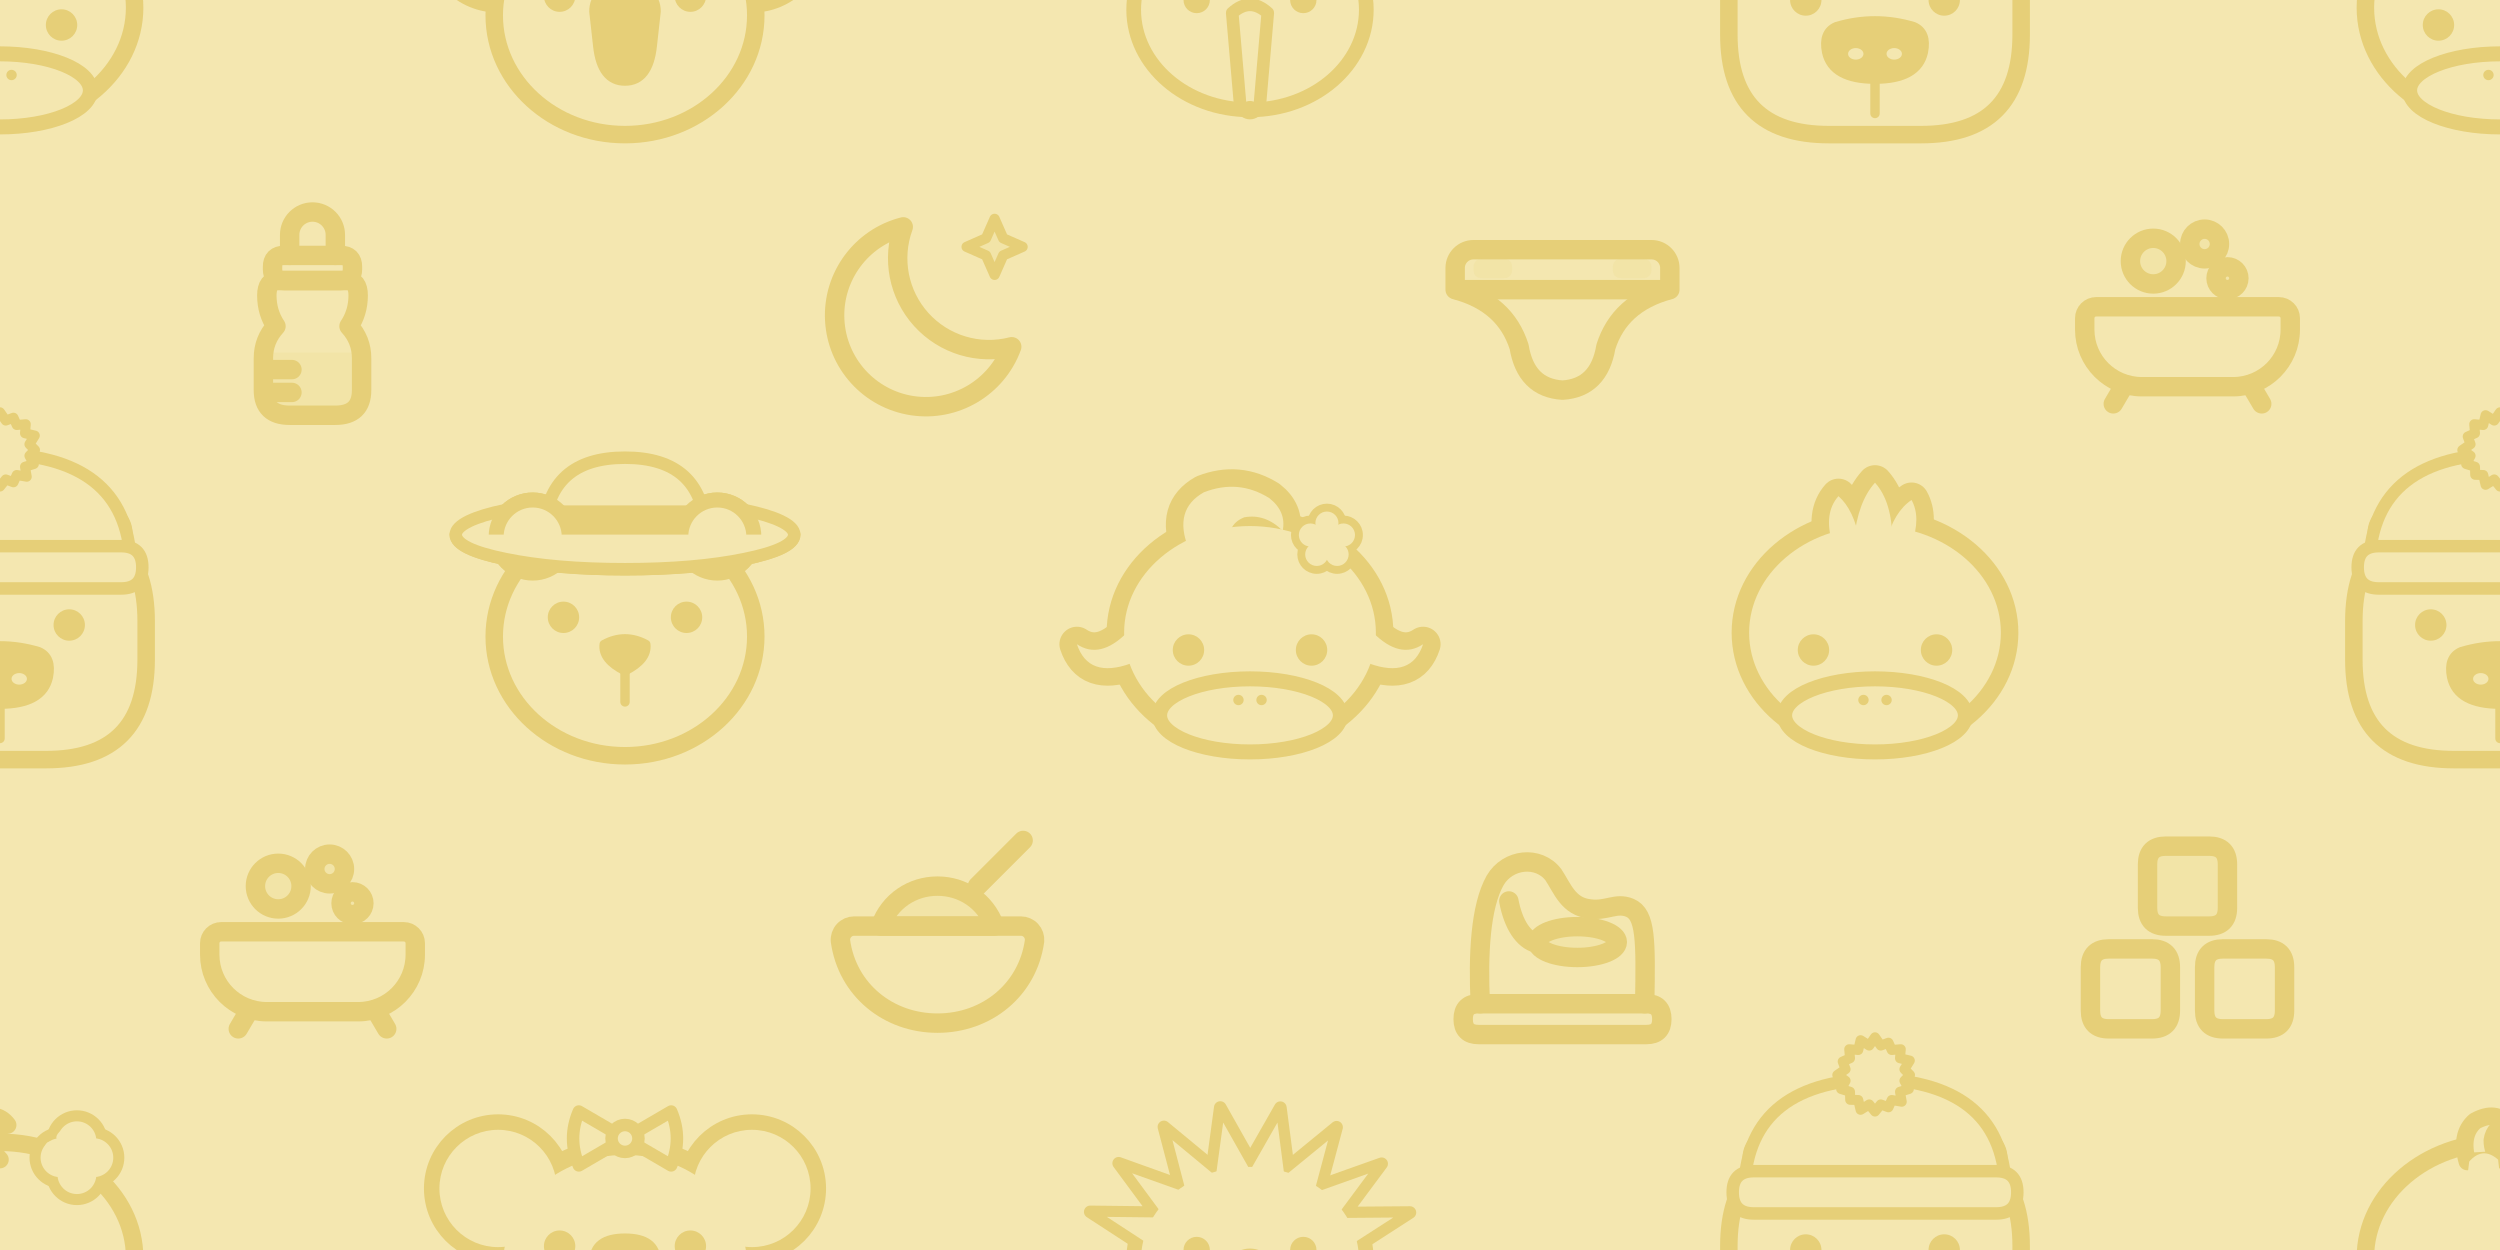
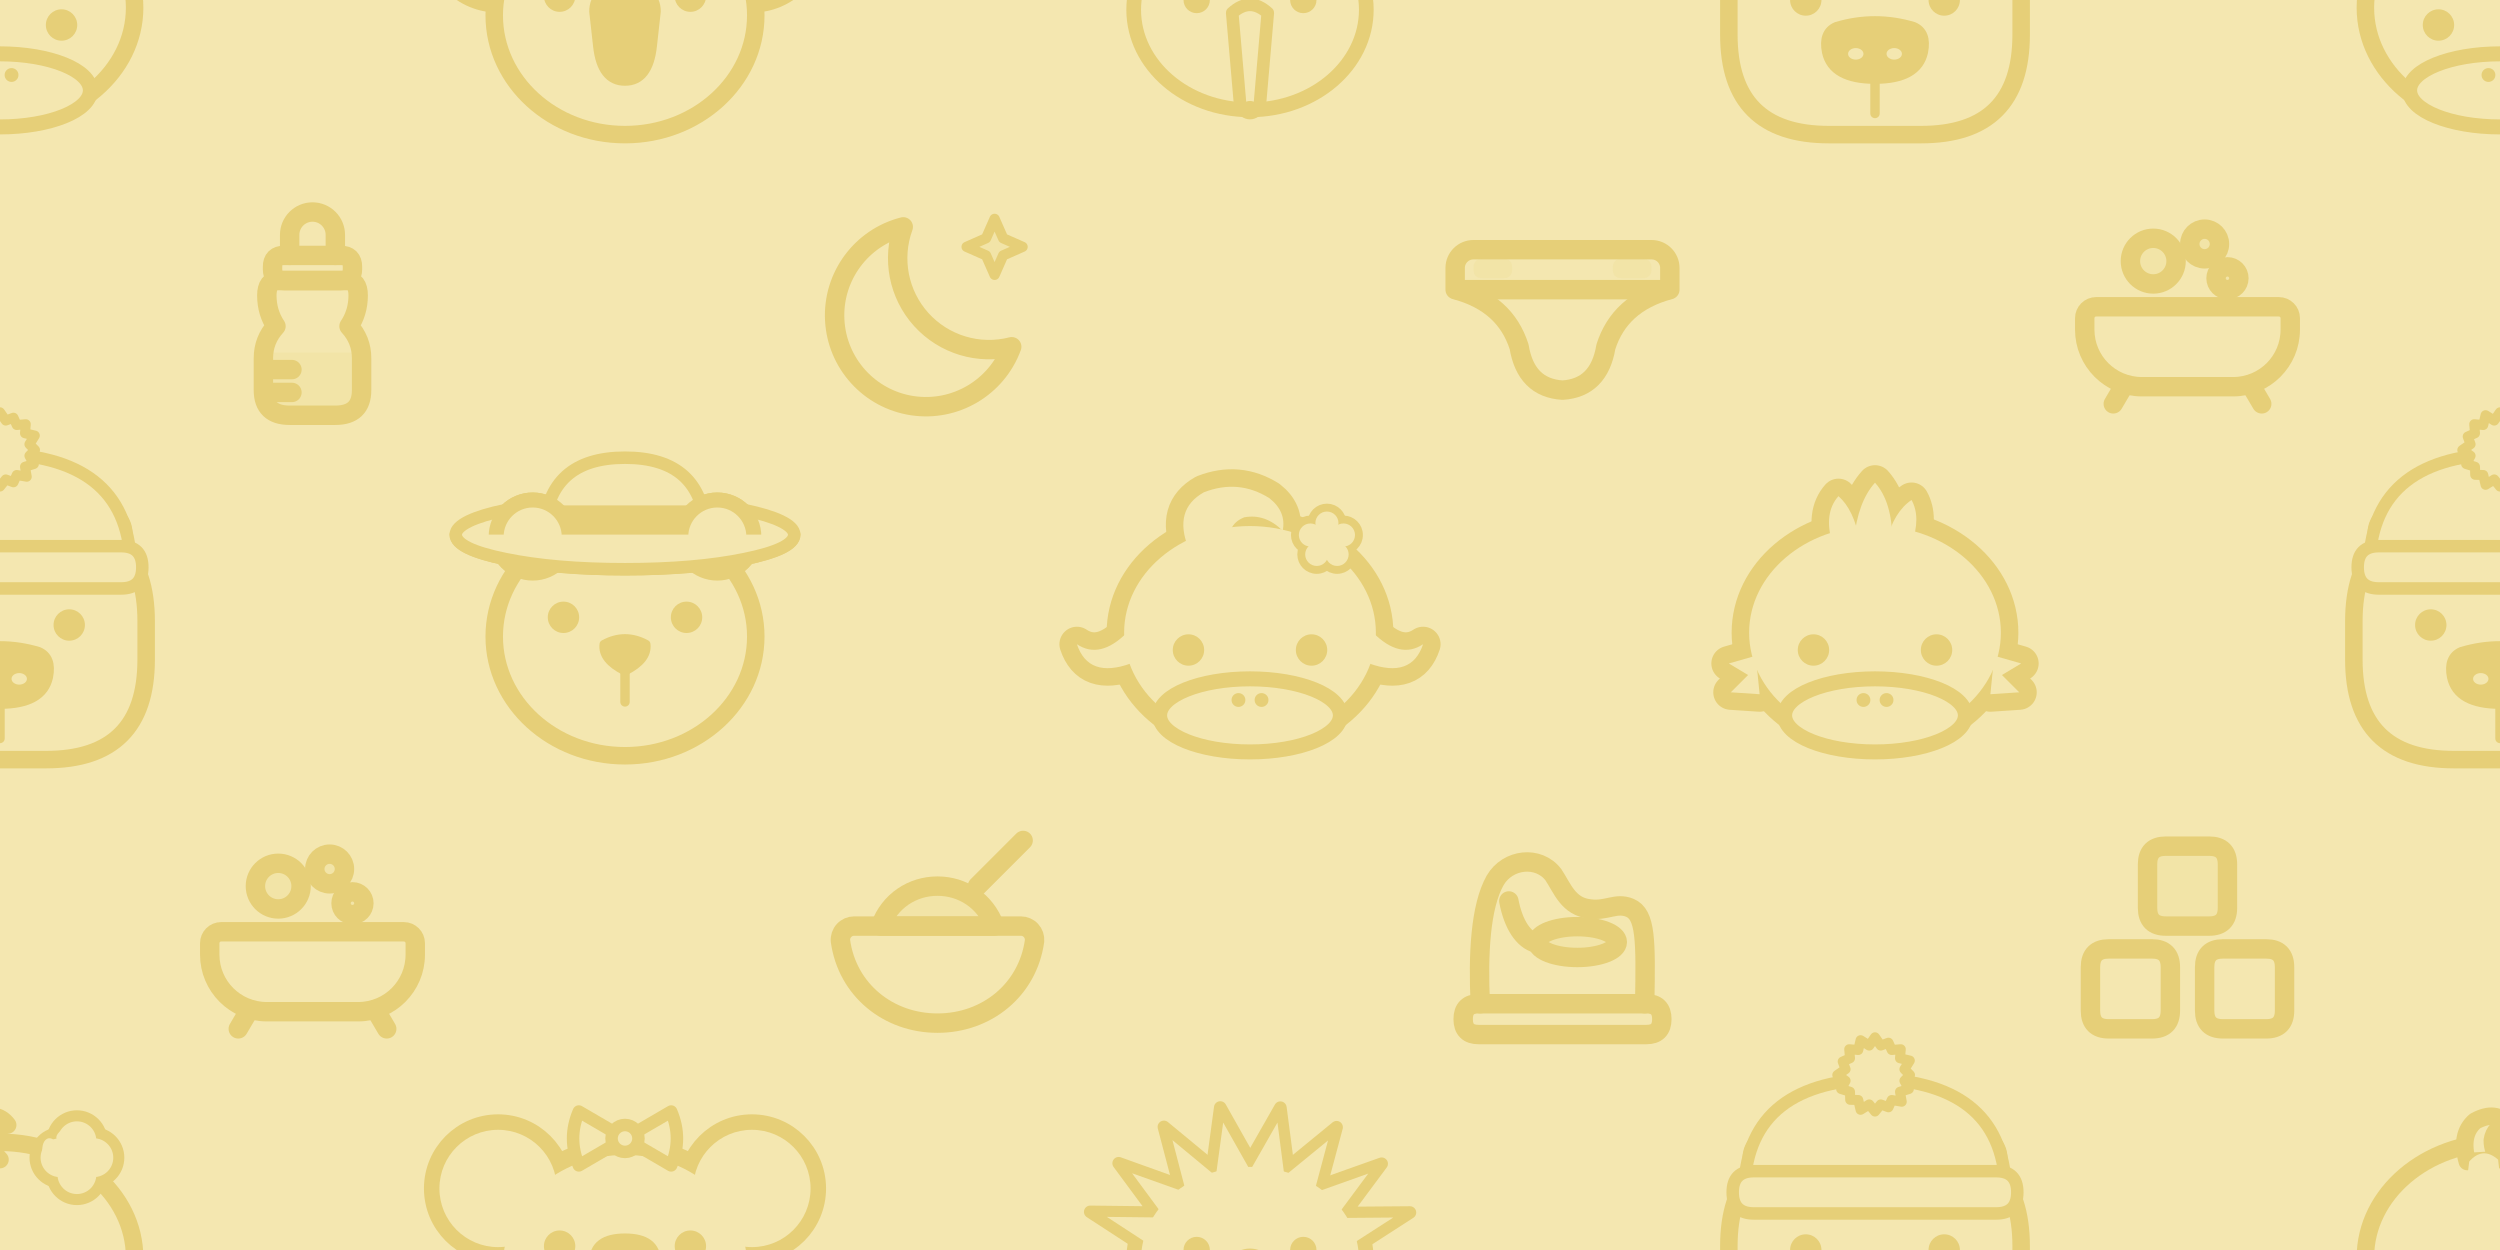
<svg xmlns="http://www.w3.org/2000/svg" width="416" height="208" viewBox="0 0 416 208">
  <rect width="416" height="208" fill="#F4E7B0" />
  <g transform="translate(0 0) scale(0.32) translate(-120 -104)">
    <ellipse cx="120" cy="108" rx="70" ry="60" fill="#F4E7B0" stroke="#E6CF78" stroke-width="9.1" stroke-linejoin="round" stroke-linecap="round" />
    <path d="M103 58 Q99 44 107 37 Q118 31 124 39 Q117 40 116 47 Q116 53 120 57 Z" fill="#F4E7B0" stroke="#E6CF78" stroke-width="9.1" stroke-linejoin="round" stroke-linecap="round" />
    <path d="M104 58 Q111 50 119 57 L121 74 L102 74 Z" fill="#F4E7B0" />
    <ellipse cx="120" cy="151" rx="47" ry="19" fill="#F4E7B0" stroke="#E6CF78" stroke-width="7.8" stroke-linejoin="round" stroke-linecap="round" />
-     <ellipse cx="114" cy="143" rx="2.7" ry="2.7" fill="#E6CF78" />
-     <ellipse cx="126" cy="143" rx="2.7" ry="2.7" fill="#E6CF78" />
+     <ellipse cx="114" cy="143" rx="3.6" ry="3.6" fill="#E6CF78" />
+     <ellipse cx="126" cy="143" rx="3.6" ry="3.6" fill="#E6CF78" />
    <ellipse cx="88" cy="117" rx="8.16" ry="8.16" fill="#E6CF78" />
    <ellipse cx="152" cy="117" rx="8.16" ry="8.16" fill="#E6CF78" />
    <ellipse cx="151.2" cy="56" rx="12.6" ry="12.6" fill="#F4E7B0" stroke="#E6CF78" stroke-width="6.5" stroke-linejoin="round" stroke-linecap="round" />
    <ellipse cx="168.8" cy="56" rx="12.6" ry="12.6" fill="#F4E7B0" stroke="#E6CF78" stroke-width="6.5" stroke-linejoin="round" stroke-linecap="round" />
    <ellipse cx="160" cy="47.2" rx="12.6" ry="12.6" fill="#F4E7B0" stroke="#E6CF78" stroke-width="6.5" stroke-linejoin="round" stroke-linecap="round" />
    <ellipse cx="160" cy="64.8" rx="12.6" ry="12.6" fill="#F4E7B0" stroke="#E6CF78" stroke-width="6.5" stroke-linejoin="round" stroke-linecap="round" />
    <ellipse cx="151.2" cy="56" rx="10.1" ry="10.1" fill="#F4E7B0" />
    <ellipse cx="168.8" cy="56" rx="10.1" ry="10.1" fill="#F4E7B0" />
    <ellipse cx="160" cy="47.2" rx="10.1" ry="10.1" fill="#F4E7B0" />
    <ellipse cx="160" cy="64.8" rx="10.1" ry="10.1" fill="#F4E7B0" />
    <ellipse cx="160" cy="56" rx="9.9" ry="9.9" fill="#F4E7B0" />
    <ellipse cx="153" cy="44" rx="4.2" ry="2.4" fill="#F4E7B0" transform="rotate(-35 153 44)" />
-     <ellipse cx="146.5" cy="53" rx="3.3" ry="5.4" fill="#F4E7B0" transform="rotate(-10 146.5 53)" />
+     <ellipse cx="146.5" cy="53" rx="4.4" ry="7.2" fill="#F4E7B0" transform="rotate(-10 146.5 53)" />
    <ellipse cx="160" cy="56" rx="4.6" ry="4.6" fill="#F4E7B0" />
  </g>
  <g transform="translate(0 208) scale(0.32) translate(-120 -104)">
    <ellipse cx="120" cy="108" rx="70" ry="60" fill="#F4E7B0" stroke="#E6CF78" stroke-width="9.1" stroke-linejoin="round" stroke-linecap="round" />
    <path d="M103 58 Q99 44 107 37 Q118 31 124 39 Q117 40 116 47 Q116 53 120 57 Z" fill="#F4E7B0" stroke="#E6CF78" stroke-width="9.1" stroke-linejoin="round" stroke-linecap="round" />
    <path d="M104 58 Q111 50 119 57 L121 74 L102 74 Z" fill="#F4E7B0" />
    <ellipse cx="120" cy="151" rx="47" ry="19" fill="#F4E7B0" stroke="#E6CF78" stroke-width="7.8" stroke-linejoin="round" stroke-linecap="round" />
-     <ellipse cx="114" cy="143" rx="2.7" ry="2.7" fill="#E6CF78" />
-     <ellipse cx="126" cy="143" rx="2.7" ry="2.7" fill="#E6CF78" />
+     <ellipse cx="114" cy="143" rx="3.6" ry="3.6" fill="#E6CF78" />
+     <ellipse cx="126" cy="143" rx="3.6" ry="3.6" fill="#E6CF78" />
    <ellipse cx="88" cy="117" rx="8.16" ry="8.16" fill="#E6CF78" />
    <ellipse cx="152" cy="117" rx="8.16" ry="8.16" fill="#E6CF78" />
    <ellipse cx="151.2" cy="56" rx="12.6" ry="12.6" fill="#F4E7B0" stroke="#E6CF78" stroke-width="6.5" stroke-linejoin="round" stroke-linecap="round" />
    <ellipse cx="168.8" cy="56" rx="12.6" ry="12.6" fill="#F4E7B0" stroke="#E6CF78" stroke-width="6.5" stroke-linejoin="round" stroke-linecap="round" />
    <ellipse cx="160" cy="47.2" rx="12.6" ry="12.6" fill="#F4E7B0" stroke="#E6CF78" stroke-width="6.5" stroke-linejoin="round" stroke-linecap="round" />
    <ellipse cx="160" cy="64.8" rx="12.6" ry="12.6" fill="#F4E7B0" stroke="#E6CF78" stroke-width="6.5" stroke-linejoin="round" stroke-linecap="round" />
    <ellipse cx="151.2" cy="56" rx="10.1" ry="10.1" fill="#F4E7B0" />
    <ellipse cx="168.8" cy="56" rx="10.1" ry="10.1" fill="#F4E7B0" />
    <ellipse cx="160" cy="47.2" rx="10.1" ry="10.1" fill="#F4E7B0" />
    <ellipse cx="160" cy="64.8" rx="10.1" ry="10.1" fill="#F4E7B0" />
    <ellipse cx="160" cy="56" rx="9.9" ry="9.9" fill="#F4E7B0" />
    <ellipse cx="153" cy="44" rx="4.2" ry="2.4" fill="#F4E7B0" transform="rotate(-35 153 44)" />
-     <ellipse cx="146.5" cy="53" rx="3.3" ry="5.4" fill="#F4E7B0" transform="rotate(-10 146.5 53)" />
+     <ellipse cx="146.5" cy="53" rx="4.4" ry="7.2" fill="#F4E7B0" transform="rotate(-10 146.5 53)" />
    <ellipse cx="160" cy="56" rx="4.6" ry="4.6" fill="#F4E7B0" />
  </g>
  <g transform="translate(416 0) scale(0.32) translate(-120 -104)">
    <ellipse cx="120" cy="108" rx="70" ry="60" fill="#F4E7B0" stroke="#E6CF78" stroke-width="9.1" stroke-linejoin="round" stroke-linecap="round" />
    <path d="M103 58 Q99 44 107 37 Q118 31 124 39 Q117 40 116 47 Q116 53 120 57 Z" fill="#F4E7B0" stroke="#E6CF78" stroke-width="9.1" stroke-linejoin="round" stroke-linecap="round" />
    <path d="M104 58 Q111 50 119 57 L121 74 L102 74 Z" fill="#F4E7B0" />
    <ellipse cx="120" cy="151" rx="47" ry="19" fill="#F4E7B0" stroke="#E6CF78" stroke-width="7.8" stroke-linejoin="round" stroke-linecap="round" />
-     <ellipse cx="114" cy="143" rx="2.7" ry="2.7" fill="#E6CF78" />
-     <ellipse cx="126" cy="143" rx="2.7" ry="2.7" fill="#E6CF78" />
+     <ellipse cx="114" cy="143" rx="3.6" ry="3.6" fill="#E6CF78" />
+     <ellipse cx="126" cy="143" rx="3.6" ry="3.6" fill="#E6CF78" />
    <ellipse cx="88" cy="117" rx="8.16" ry="8.16" fill="#E6CF78" />
    <ellipse cx="152" cy="117" rx="8.16" ry="8.16" fill="#E6CF78" />
    <ellipse cx="151.2" cy="56" rx="12.6" ry="12.6" fill="#F4E7B0" stroke="#E6CF78" stroke-width="6.5" stroke-linejoin="round" stroke-linecap="round" />
    <ellipse cx="168.8" cy="56" rx="12.6" ry="12.6" fill="#F4E7B0" stroke="#E6CF78" stroke-width="6.5" stroke-linejoin="round" stroke-linecap="round" />
    <ellipse cx="160" cy="47.2" rx="12.6" ry="12.6" fill="#F4E7B0" stroke="#E6CF78" stroke-width="6.5" stroke-linejoin="round" stroke-linecap="round" />
    <ellipse cx="160" cy="64.8" rx="12.6" ry="12.6" fill="#F4E7B0" stroke="#E6CF78" stroke-width="6.5" stroke-linejoin="round" stroke-linecap="round" />
    <ellipse cx="151.2" cy="56" rx="10.1" ry="10.1" fill="#F4E7B0" />
    <ellipse cx="168.8" cy="56" rx="10.1" ry="10.1" fill="#F4E7B0" />
    <ellipse cx="160" cy="47.2" rx="10.1" ry="10.1" fill="#F4E7B0" />
    <ellipse cx="160" cy="64.8" rx="10.1" ry="10.1" fill="#F4E7B0" />
    <ellipse cx="160" cy="56" rx="9.9" ry="9.9" fill="#F4E7B0" />
    <ellipse cx="153" cy="44" rx="4.2" ry="2.4" fill="#F4E7B0" transform="rotate(-35 153 44)" />
-     <ellipse cx="146.5" cy="53" rx="3.3" ry="5.4" fill="#F4E7B0" transform="rotate(-10 146.5 53)" />
+     <ellipse cx="146.5" cy="53" rx="4.4" ry="7.2" fill="#F4E7B0" transform="rotate(-10 146.5 53)" />
    <ellipse cx="160" cy="56" rx="4.6" ry="4.6" fill="#F4E7B0" />
  </g>
  <g transform="translate(416 208) scale(0.32) translate(-120 -104)">
    <ellipse cx="120" cy="108" rx="70" ry="60" fill="#F4E7B0" stroke="#E6CF78" stroke-width="9.1" stroke-linejoin="round" stroke-linecap="round" />
    <path d="M103 58 Q99 44 107 37 Q118 31 124 39 Q117 40 116 47 Q116 53 120 57 Z" fill="#F4E7B0" stroke="#E6CF78" stroke-width="9.1" stroke-linejoin="round" stroke-linecap="round" />
    <path d="M104 58 Q111 50 119 57 L121 74 L102 74 Z" fill="#F4E7B0" />
    <ellipse cx="120" cy="151" rx="47" ry="19" fill="#F4E7B0" stroke="#E6CF78" stroke-width="7.8" stroke-linejoin="round" stroke-linecap="round" />
-     <ellipse cx="114" cy="143" rx="2.7" ry="2.7" fill="#E6CF78" />
-     <ellipse cx="126" cy="143" rx="2.7" ry="2.7" fill="#E6CF78" />
+     <ellipse cx="114" cy="143" rx="3.6" ry="3.6" fill="#E6CF78" />
+     <ellipse cx="126" cy="143" rx="3.6" ry="3.6" fill="#E6CF78" />
    <ellipse cx="88" cy="117" rx="8.16" ry="8.16" fill="#E6CF78" />
    <ellipse cx="152" cy="117" rx="8.16" ry="8.16" fill="#E6CF78" />
    <ellipse cx="151.2" cy="56" rx="12.6" ry="12.6" fill="#F4E7B0" stroke="#E6CF78" stroke-width="6.5" stroke-linejoin="round" stroke-linecap="round" />
    <ellipse cx="168.8" cy="56" rx="12.6" ry="12.6" fill="#F4E7B0" stroke="#E6CF78" stroke-width="6.5" stroke-linejoin="round" stroke-linecap="round" />
    <ellipse cx="160" cy="47.2" rx="12.6" ry="12.6" fill="#F4E7B0" stroke="#E6CF78" stroke-width="6.5" stroke-linejoin="round" stroke-linecap="round" />
    <ellipse cx="160" cy="64.8" rx="12.6" ry="12.6" fill="#F4E7B0" stroke="#E6CF78" stroke-width="6.5" stroke-linejoin="round" stroke-linecap="round" />
    <ellipse cx="151.2" cy="56" rx="10.1" ry="10.1" fill="#F4E7B0" />
    <ellipse cx="168.8" cy="56" rx="10.1" ry="10.1" fill="#F4E7B0" />
    <ellipse cx="160" cy="47.2" rx="10.1" ry="10.1" fill="#F4E7B0" />
    <ellipse cx="160" cy="64.8" rx="10.1" ry="10.1" fill="#F4E7B0" />
    <ellipse cx="160" cy="56" rx="9.9" ry="9.9" fill="#F4E7B0" />
    <ellipse cx="153" cy="44" rx="4.2" ry="2.4" fill="#F4E7B0" transform="rotate(-35 153 44)" />
-     <ellipse cx="146.5" cy="53" rx="3.3" ry="5.4" fill="#F4E7B0" transform="rotate(-10 146.5 53)" />
+     <ellipse cx="146.5" cy="53" rx="4.4" ry="7.2" fill="#F4E7B0" transform="rotate(-10 146.5 53)" />
    <ellipse cx="160" cy="56" rx="4.6" ry="4.6" fill="#F4E7B0" />
  </g>
  <g transform="translate(52 52) scale(1.9) translate(-12 -12)">
    <path d="M7.700 15.500H16.300V18.800Q16.300 21 14 21H10Q7.700 21 7.700 18.800Z" fill="#E6CF78" fill-opacity="0.16" />
    <path d="M10 7V5.200a2 2 0 0 1 4 0V7" fill="none" stroke="#E6CF78" stroke-width="1.7" stroke-linecap="round" stroke-linejoin="round" />
    <path d="M9.5 7H14.5Q15.5 7 15.5 8V8.2Q15.5 9.2 14.5 9.2H9.5Q8.5 9.2 8.5 8.2V8Q8.5 7 9.5 7Z" fill="none" stroke="#E6CF78" stroke-width="1.7" stroke-linecap="round" stroke-linejoin="round" />
    <path d="M9 9.200H15Q16 9.200 16 10.500Q16 12 15.200 13.200Q16.300 14.400 16.300 16V18.800Q16.300 21 14 21H10Q7.700 21 7.700 18.800V16Q7.700 14.400 8.800 13.200Q8 12 8 10.500Q8 9.200 9 9.200Z" fill="none" stroke="#E6CF78" stroke-width="1.7" stroke-linecap="round" stroke-linejoin="round" />
    <path d="M8.200 17h2M8.200 19h2" fill="none" stroke="#E6CF78" stroke-width="1.7" stroke-linecap="round" stroke-linejoin="round" />
  </g>
  <g transform="translate(104 0) scale(0.32) translate(-120 -166)">
    <ellipse cx="54.0" cy="134.0" rx="34.0" ry="34.0" fill="#F4E7B0" stroke="#E6CF78" stroke-width="9.1" stroke-linejoin="round" stroke-linecap="round" />
    <ellipse cx="186.0" cy="134.0" rx="34.0" ry="34.0" fill="#F4E7B0" stroke="#E6CF78" stroke-width="9.1" stroke-linejoin="round" stroke-linecap="round" />
    <ellipse cx="120.0" cy="174.0" rx="68.0" ry="62.0" fill="#F4E7B0" stroke="#E6CF78" stroke-width="9.1" stroke-linejoin="round" stroke-linecap="round" />
    <path d="M104 172 Q104 160 120 160 Q136 160 136 172 L134 190 Q132 208 120 208 Q108 208 106 190 Z" fill="#E6CF78" stroke="#E6CF78" stroke-width="5.2" stroke-linejoin="round" stroke-linecap="round" />
    <ellipse cx="54.0" cy="134.0" rx="30.5" ry="30.5" fill="#F4E7B0" />
    <ellipse cx="54.0" cy="134.0" rx="17.0" ry="17.0" fill="#F4E7B0" />
    <ellipse cx="186.0" cy="134.0" rx="30.5" ry="30.5" fill="#F4E7B0" />
    <ellipse cx="186.0" cy="134.0" rx="17.0" ry="17.0" fill="#F4E7B0" />
    <ellipse cx="86.0" cy="164.0" rx="8.16" ry="8.16" fill="#E6CF78" />
    <ellipse cx="154.0" cy="164.0" rx="8.16" ry="8.16" fill="#E6CF78" />
    <path d="M120 108 L96 94 Q90 108 96 122 Z" fill="#F4E7B0" stroke="#E6CF78" stroke-width="6.5" stroke-linejoin="round" stroke-linecap="round" />
    <path d="M120 108 L144 94 Q150 108 144 122 Z" fill="#F4E7B0" stroke="#E6CF78" stroke-width="6.5" stroke-linejoin="round" stroke-linecap="round" />
    <ellipse cx="120.0" cy="108.0" rx="7.0" ry="7.0" fill="#F4E7B0" stroke="#E6CF78" stroke-width="6.5" stroke-linejoin="round" stroke-linecap="round" />
  </g>
  <g transform="translate(104 208) scale(0.32) translate(-120 -166)">
    <ellipse cx="54.0" cy="134.0" rx="34.0" ry="34.0" fill="#F4E7B0" stroke="#E6CF78" stroke-width="9.1" stroke-linejoin="round" stroke-linecap="round" />
    <ellipse cx="186.0" cy="134.0" rx="34.0" ry="34.0" fill="#F4E7B0" stroke="#E6CF78" stroke-width="9.1" stroke-linejoin="round" stroke-linecap="round" />
    <ellipse cx="120.0" cy="174.0" rx="68.0" ry="62.0" fill="#F4E7B0" stroke="#E6CF78" stroke-width="9.1" stroke-linejoin="round" stroke-linecap="round" />
    <path d="M104 172 Q104 160 120 160 Q136 160 136 172 L134 190 Q132 208 120 208 Q108 208 106 190 Z" fill="#E6CF78" stroke="#E6CF78" stroke-width="5.2" stroke-linejoin="round" stroke-linecap="round" />
    <ellipse cx="54.0" cy="134.0" rx="30.5" ry="30.5" fill="#F4E7B0" />
    <ellipse cx="54.0" cy="134.0" rx="17.0" ry="17.0" fill="#F4E7B0" />
    <ellipse cx="186.0" cy="134.0" rx="30.5" ry="30.5" fill="#F4E7B0" />
    <ellipse cx="186.0" cy="134.0" rx="17.0" ry="17.0" fill="#F4E7B0" />
    <ellipse cx="86.0" cy="164.0" rx="8.16" ry="8.16" fill="#E6CF78" />
    <ellipse cx="154.0" cy="164.0" rx="8.16" ry="8.16" fill="#E6CF78" />
    <path d="M120 108 L96 94 Q90 108 96 122 Z" fill="#F4E7B0" stroke="#E6CF78" stroke-width="6.5" stroke-linejoin="round" stroke-linecap="round" />
    <path d="M120 108 L144 94 Q150 108 144 122 Z" fill="#F4E7B0" stroke="#E6CF78" stroke-width="6.5" stroke-linejoin="round" stroke-linecap="round" />
    <ellipse cx="120.0" cy="108.0" rx="7.0" ry="7.0" fill="#F4E7B0" stroke="#E6CF78" stroke-width="6.5" stroke-linejoin="round" stroke-linecap="round" />
  </g>
  <g transform="translate(156 52) scale(1.9) translate(-12 -12)">
    <path d="M18.500 15A8 8 0 0 1 9 4.500a8 8 0 1 0 9.500 10.500z" fill="none" stroke="#E6CF78" stroke-width="1.7" stroke-linecap="round" stroke-linejoin="round" />
    <path d="M17 3.800l.75 1.700 1.700.75-1.700.75L17 8.700l-.75-1.700-1.700-.75 1.700-.75z" fill="#E6CF78" fill-opacity="0.16" stroke="#E6CF78" stroke-width="0.900" stroke-linejoin="round" />
  </g>
  <g transform="translate(208 0) scale(0.32) translate(-120 -166)">
    <g transform="translate(120 166) scale(0.84) translate(-120 -166)">
      <path d="M62.1 169.1 L21.1 142.4 L71.3 143 Z" fill="#F4E7B0" stroke="#E6CF78" stroke-width="7.8" stroke-linejoin="round" stroke-linecap="round" />
      <path d="M66.9 150.5 L38.7 112.3 L85.5 129.1 Z" fill="#F4E7B0" stroke="#E6CF78" stroke-width="7.8" stroke-linejoin="round" stroke-linecap="round" />
      <path d="M78.5 134.7 L66.7 89.8 L104.1 120.7 Z" fill="#F4E7B0" stroke="#E6CF78" stroke-width="7.8" stroke-linejoin="round" stroke-linecap="round" />
      <path d="M95.4 123.7 L101.6 77.8 L124.7 118.8 Z" fill="#F4E7B0" stroke="#E6CF78" stroke-width="7.8" stroke-linejoin="round" stroke-linecap="round" />
      <path d="M115.5 118.8 L138.8 77.9 L144.8 123.8 Z" fill="#F4E7B0" stroke="#E6CF78" stroke-width="7.8" stroke-linejoin="round" stroke-linecap="round" />
      <path d="M136.1 120.7 L173.6 90 L161.6 134.9 Z" fill="#F4E7B0" stroke="#E6CF78" stroke-width="7.8" stroke-linejoin="round" stroke-linecap="round" />
      <path d="M154.7 129.2 L201.5 112.6 L173.2 150.7 Z" fill="#F4E7B0" stroke="#E6CF78" stroke-width="7.8" stroke-linejoin="round" stroke-linecap="round" />
      <path d="M168.8 143.2 L219 142.8 L177.9 169.3 Z" fill="#F4E7B0" stroke="#E6CF78" stroke-width="7.8" stroke-linejoin="round" stroke-linecap="round" />
      <ellipse cx="120.0" cy="172.0" rx="72.0" ry="62.0" fill="#F4E7B0" stroke="#E6CF78" stroke-width="9.1" stroke-linejoin="round" stroke-linecap="round" />
      <path d="M109 174 Q120 164 131 174 L126 232 Q120 240 114 232 Z" fill="#F4E7B0" stroke="#E6CF78" stroke-width="7.8" stroke-linejoin="round" stroke-linecap="round" />
      <ellipse cx="120.0" cy="233" rx="5.5" ry="4.5" fill="#E6CF78" />
      <path d="M60.5 164.5 L31.4 145.5 L67.1 145.9 Z" fill="#F4E7B0" />
      <path d="M67.1 145.7 L47 118.5 L80.4 130.4 Z" fill="#F4E7B0" />
      <path d="M80.4 130.2 L72 98 L98.8 120.2 Z" fill="#F4E7B0" />
      <path d="M98.9 120.1 L103.4 87.1 L120 116.5 Z" fill="#F4E7B0" />
      <path d="M120.2 116.6 L137 87.1 L141.3 120.2 Z" fill="#F4E7B0" />
      <path d="M141.4 120.2 L168.3 98.2 L159.7 130.4 Z" fill="#F4E7B0" />
      <path d="M159.8 130.6 L193.2 118.7 L173 145.9 Z" fill="#F4E7B0" />
      <path d="M173 146.2 L208.7 145.9 L179.5 164.7 Z" fill="#F4E7B0" />
      <ellipse cx="87.0" cy="166.0" rx="8.16" ry="8.16" fill="#E6CF78" />
      <ellipse cx="153.0" cy="166.0" rx="8.16" ry="8.16" fill="#E6CF78" />
    </g>
  </g>
  <g transform="translate(208 208) scale(0.32) translate(-120 -166)">
    <g transform="translate(120 166) scale(0.84) translate(-120 -166)">
      <path d="M62.1 169.1 L21.1 142.4 L71.3 143 Z" fill="#F4E7B0" stroke="#E6CF78" stroke-width="7.8" stroke-linejoin="round" stroke-linecap="round" />
      <path d="M66.9 150.5 L38.7 112.3 L85.5 129.1 Z" fill="#F4E7B0" stroke="#E6CF78" stroke-width="7.8" stroke-linejoin="round" stroke-linecap="round" />
      <path d="M78.5 134.7 L66.7 89.8 L104.1 120.7 Z" fill="#F4E7B0" stroke="#E6CF78" stroke-width="7.8" stroke-linejoin="round" stroke-linecap="round" />
      <path d="M95.4 123.7 L101.6 77.8 L124.7 118.8 Z" fill="#F4E7B0" stroke="#E6CF78" stroke-width="7.8" stroke-linejoin="round" stroke-linecap="round" />
      <path d="M115.5 118.8 L138.8 77.9 L144.8 123.8 Z" fill="#F4E7B0" stroke="#E6CF78" stroke-width="7.8" stroke-linejoin="round" stroke-linecap="round" />
      <path d="M136.1 120.7 L173.6 90 L161.6 134.9 Z" fill="#F4E7B0" stroke="#E6CF78" stroke-width="7.8" stroke-linejoin="round" stroke-linecap="round" />
      <path d="M154.7 129.2 L201.5 112.6 L173.2 150.7 Z" fill="#F4E7B0" stroke="#E6CF78" stroke-width="7.8" stroke-linejoin="round" stroke-linecap="round" />
      <path d="M168.8 143.2 L219 142.8 L177.9 169.3 Z" fill="#F4E7B0" stroke="#E6CF78" stroke-width="7.8" stroke-linejoin="round" stroke-linecap="round" />
      <ellipse cx="120.0" cy="172.0" rx="72.0" ry="62.0" fill="#F4E7B0" stroke="#E6CF78" stroke-width="9.1" stroke-linejoin="round" stroke-linecap="round" />
      <path d="M109 174 Q120 164 131 174 L126 232 Q120 240 114 232 Z" fill="#F4E7B0" stroke="#E6CF78" stroke-width="7.8" stroke-linejoin="round" stroke-linecap="round" />
      <ellipse cx="120.0" cy="233" rx="5.5" ry="4.5" fill="#E6CF78" />
      <path d="M60.5 164.5 L31.4 145.5 L67.1 145.9 Z" fill="#F4E7B0" />
      <path d="M67.1 145.7 L47 118.5 L80.4 130.4 Z" fill="#F4E7B0" />
      <path d="M80.4 130.2 L72 98 L98.8 120.2 Z" fill="#F4E7B0" />
      <path d="M98.9 120.1 L103.4 87.1 L120 116.5 Z" fill="#F4E7B0" />
      <path d="M120.2 116.6 L137 87.1 L141.3 120.2 Z" fill="#F4E7B0" />
      <path d="M141.4 120.2 L168.3 98.2 L159.7 130.4 Z" fill="#F4E7B0" />
      <path d="M159.8 130.6 L193.2 118.7 L173 145.9 Z" fill="#F4E7B0" />
      <path d="M173 146.2 L208.7 145.9 L179.5 164.7 Z" fill="#F4E7B0" />
      <ellipse cx="87.0" cy="166.0" rx="8.16" ry="8.16" fill="#E6CF78" />
      <ellipse cx="153.0" cy="166.0" rx="8.16" ry="8.16" fill="#E6CF78" />
    </g>
  </g>
  <g transform="translate(260 52) scale(1.9) translate(-12 -12)">
    <path d="M4.200 6.500H19.800A1.600 1.600 0 0 1 21.400 8.100V10C18.400 10.800 16.600 12.500 15.800 15Q15.200 18.600 12 18.800Q8.800 18.600 8.200 15C7.400 12.500 5.600 10.800 2.600 10V8.100A1.600 1.600 0 0 1 4.200 6.500Z" fill="none" stroke="#E6CF78" stroke-width="1.7" stroke-linecap="round" stroke-linejoin="round" />
    <path d="M2.700 10H21.300" fill="none" stroke="#E6CF78" stroke-width="1.7" stroke-linecap="round" stroke-linejoin="round" />
    <path d="M5.0 7.3H6.8Q7.6 7.3 7.6 8.1V8.2Q7.6 9.0 6.8 9.0H5.0Q4.2 9.0 4.2 8.2V8.1Q4.2 7.3 5.0 7.3Z" fill="#E6CF78" fill-opacity="0.16" />
    <path d="M17.2 7.3H19Q19.8 7.3 19.8 8.1V8.2Q19.8 9.0 19 9.0H17.2Q16.4 9.0 16.4 8.2V8.1Q16.4 7.3 17.2 7.3Z" fill="#E6CF78" fill-opacity="0.16" />
  </g>
  <g transform="translate(312 0) scale(0.32) translate(-120 -104)">
    <ellipse cx="70.0" cy="56.0" rx="15.0" ry="13.0" fill="#F4E7B0" stroke="#E6CF78" stroke-width="7.8" stroke-linejoin="round" stroke-linecap="round" />
    <ellipse cx="170.0" cy="56.0" rx="15.0" ry="13.0" fill="#F4E7B0" stroke="#E6CF78" stroke-width="7.8" stroke-linejoin="round" stroke-linecap="round" />
    <path d="M96 50 L144 50 Q196 50 196 102 L196 122 Q196 174 144 174 L96 174 Q44 174 44 122 L44 102 Q44 50 96 50 Z" fill="#F4E7B0" stroke="#E6CF78" stroke-width="9.1" stroke-linejoin="round" stroke-linecap="round" />
    <path d="M100 118 Q120 112 140 118 Q147 121 145 131 Q142 145 120 145 Q98 145 95 131 Q93 121 100 118 Z" fill="#E6CF78" stroke="#E6CF78" stroke-width="5.2" stroke-linejoin="round" stroke-linecap="round" />
    <ellipse cx="110" cy="132" rx="4" ry="3" fill="#F4E7B0" />
    <ellipse cx="130" cy="132" rx="4" ry="3" fill="#F4E7B0" />
    <path d="M120 146 L120 163" fill="none" stroke="#E6CF78" stroke-width="4.9" stroke-linejoin="round" stroke-linecap="round" />
    <ellipse cx="70.0" cy="56.0" rx="12.0" ry="10.0" fill="#F4E7B0" />
    <ellipse cx="170.0" cy="56.0" rx="12.0" ry="10.0" fill="#F4E7B0" />
    <ellipse cx="84.0" cy="104.0" rx="8.16" ry="8.16" fill="#E6CF78" />
    <ellipse cx="156.0" cy="104.0" rx="8.16" ry="8.16" fill="#E6CF78" />
    <path d="M52 75 Q52 17 120 15 Q188 17 188 75 Z" fill="#F4E7B0" stroke="#E6CF78" stroke-width="6.5" stroke-linejoin="round" stroke-linecap="round" />
    <path d="M57 63 L183 63 Q194 63 194 74 L194 74 Q194 85 183 85 L57 85 Q46 85 46 74 L46 74 Q46 63 57 63 Z" fill="#F4E7B0" stroke="#E6CF78" stroke-width="6.5" stroke-linejoin="round" stroke-linecap="round" />
    <path d="M120.0 -6.6 L123.0 -2.3 L127.0 -3.8 L128.7 0.0 L133.4 -0.4 L133.0 4.3 L138.1 5.5 L135.3 10.0 L138.2 13.0 L135.3 16.0 L137.6 20.3 L133.0 21.7 L133.9 26.9 L128.7 26.0 L127.0 29.8 L123.0 28.3 L120.0 32.0 L117.0 28.3 L112.5 31.1 L111.3 26.0 L107.1 25.9 L107.0 21.7 L102.4 20.3 L104.7 16.0 L100.4 13.0 L104.7 10.0 L103.2 6.0 L107.0 4.3 L106.6 -0.4 L111.3 0.0 L112.5 -5.1 L117.0 -2.3 Z" fill="#F4E7B0" stroke="#E6CF78" stroke-width="5.2" stroke-linejoin="round" stroke-linecap="round" />
  </g>
  <g transform="translate(312 208) scale(0.32) translate(-120 -104)">
    <ellipse cx="70.0" cy="56.0" rx="15.0" ry="13.0" fill="#F4E7B0" stroke="#E6CF78" stroke-width="7.8" stroke-linejoin="round" stroke-linecap="round" />
    <ellipse cx="170.0" cy="56.0" rx="15.0" ry="13.0" fill="#F4E7B0" stroke="#E6CF78" stroke-width="7.8" stroke-linejoin="round" stroke-linecap="round" />
    <path d="M96 50 L144 50 Q196 50 196 102 L196 122 Q196 174 144 174 L96 174 Q44 174 44 122 L44 102 Q44 50 96 50 Z" fill="#F4E7B0" stroke="#E6CF78" stroke-width="9.1" stroke-linejoin="round" stroke-linecap="round" />
    <path d="M100 118 Q120 112 140 118 Q147 121 145 131 Q142 145 120 145 Q98 145 95 131 Q93 121 100 118 Z" fill="#E6CF78" stroke="#E6CF78" stroke-width="5.2" stroke-linejoin="round" stroke-linecap="round" />
    <ellipse cx="110" cy="132" rx="4" ry="3" fill="#F4E7B0" />
    <ellipse cx="130" cy="132" rx="4" ry="3" fill="#F4E7B0" />
    <path d="M120 146 L120 163" fill="none" stroke="#E6CF78" stroke-width="4.9" stroke-linejoin="round" stroke-linecap="round" />
    <ellipse cx="70.0" cy="56.0" rx="12.0" ry="10.0" fill="#F4E7B0" />
    <ellipse cx="170.0" cy="56.0" rx="12.0" ry="10.0" fill="#F4E7B0" />
    <ellipse cx="84.0" cy="104.0" rx="8.16" ry="8.16" fill="#E6CF78" />
    <ellipse cx="156.0" cy="104.0" rx="8.16" ry="8.16" fill="#E6CF78" />
    <path d="M52 75 Q52 17 120 15 Q188 17 188 75 Z" fill="#F4E7B0" stroke="#E6CF78" stroke-width="6.5" stroke-linejoin="round" stroke-linecap="round" />
    <path d="M57 63 L183 63 Q194 63 194 74 L194 74 Q194 85 183 85 L57 85 Q46 85 46 74 L46 74 Q46 63 57 63 Z" fill="#F4E7B0" stroke="#E6CF78" stroke-width="6.5" stroke-linejoin="round" stroke-linecap="round" />
    <path d="M120.0 -6.6 L123.0 -2.3 L127.0 -3.8 L128.7 0.0 L133.4 -0.4 L133.0 4.3 L138.1 5.5 L135.3 10.0 L138.2 13.0 L135.3 16.0 L137.6 20.3 L133.0 21.7 L133.9 26.9 L128.7 26.0 L127.0 29.8 L123.0 28.3 L120.0 32.0 L117.0 28.3 L112.5 31.1 L111.3 26.0 L107.1 25.9 L107.0 21.7 L102.4 20.3 L104.7 16.0 L100.4 13.0 L104.7 10.0 L103.2 6.0 L107.0 4.3 L106.6 -0.4 L111.3 0.0 L112.5 -5.1 L117.0 -2.3 Z" fill="#F4E7B0" stroke="#E6CF78" stroke-width="5.2" stroke-linejoin="round" stroke-linecap="round" />
  </g>
  <g transform="translate(364 52) scale(1.9) translate(-12 -12)">
    <path d="M4 11.500h16a1 1 0 0 1 1 1v1a5 5 0 0 1-5 5H8a5 5 0 0 1-5-5v-1a1 1 0 0 1 1-1z" fill="none" stroke="#E6CF78" stroke-width="1.7" stroke-linecap="round" stroke-linejoin="round" />
    <path d="M6.500 18.300l-1 1.700M17.500 18.300l1 1.700" fill="none" stroke="#E6CF78" stroke-width="1.7" stroke-linecap="round" stroke-linejoin="round" />
    <circle cx="9" cy="7.5" r="2" fill="#E6CF78" fill-opacity="0.16" />
    <circle cx="9" cy="7.5" r="2" fill="none" stroke="#E6CF78" stroke-width="1.7" stroke-linecap="round" stroke-linejoin="round" />
    <circle cx="13.5" cy="6" r="1.3" fill="#E6CF78" fill-opacity="0.16" />
    <circle cx="13.5" cy="6" r="1.3" fill="none" stroke="#E6CF78" stroke-width="1.7" stroke-linecap="round" stroke-linejoin="round" />
    <circle cx="15.5" cy="9" r="1" fill="#E6CF78" fill-opacity="0.16" />
    <circle cx="15.5" cy="9" r="1" fill="none" stroke="#E6CF78" stroke-width="1.7" stroke-linecap="round" stroke-linejoin="round" />
  </g>
  <g transform="translate(0 104) scale(0.32) translate(-120 -104)">
    <ellipse cx="70.0" cy="56.0" rx="15.0" ry="13.0" fill="#F4E7B0" stroke="#E6CF78" stroke-width="7.8" stroke-linejoin="round" stroke-linecap="round" />
    <ellipse cx="170.0" cy="56.0" rx="15.0" ry="13.0" fill="#F4E7B0" stroke="#E6CF78" stroke-width="7.8" stroke-linejoin="round" stroke-linecap="round" />
    <path d="M96 50 L144 50 Q196 50 196 102 L196 122 Q196 174 144 174 L96 174 Q44 174 44 122 L44 102 Q44 50 96 50 Z" fill="#F4E7B0" stroke="#E6CF78" stroke-width="9.1" stroke-linejoin="round" stroke-linecap="round" />
    <path d="M100 118 Q120 112 140 118 Q147 121 145 131 Q142 145 120 145 Q98 145 95 131 Q93 121 100 118 Z" fill="#E6CF78" stroke="#E6CF78" stroke-width="5.2" stroke-linejoin="round" stroke-linecap="round" />
    <ellipse cx="110" cy="132" rx="4" ry="3" fill="#F4E7B0" />
    <ellipse cx="130" cy="132" rx="4" ry="3" fill="#F4E7B0" />
    <path d="M120 146 L120 163" fill="none" stroke="#E6CF78" stroke-width="4.9" stroke-linejoin="round" stroke-linecap="round" />
    <ellipse cx="70.0" cy="56.0" rx="12.0" ry="10.0" fill="#F4E7B0" />
    <ellipse cx="170.0" cy="56.0" rx="12.0" ry="10.0" fill="#F4E7B0" />
    <ellipse cx="84.0" cy="104.0" rx="8.16" ry="8.16" fill="#E6CF78" />
    <ellipse cx="156.0" cy="104.0" rx="8.16" ry="8.16" fill="#E6CF78" />
    <path d="M52 75 Q52 17 120 15 Q188 17 188 75 Z" fill="#F4E7B0" stroke="#E6CF78" stroke-width="6.5" stroke-linejoin="round" stroke-linecap="round" />
    <path d="M57 63 L183 63 Q194 63 194 74 L194 74 Q194 85 183 85 L57 85 Q46 85 46 74 L46 74 Q46 63 57 63 Z" fill="#F4E7B0" stroke="#E6CF78" stroke-width="6.5" stroke-linejoin="round" stroke-linecap="round" />
    <path d="M120.0 -6.6 L123.0 -2.3 L127.0 -3.8 L128.7 0.0 L133.4 -0.4 L133.0 4.3 L138.1 5.5 L135.3 10.0 L138.2 13.0 L135.3 16.0 L137.6 20.3 L133.0 21.7 L133.9 26.9 L128.7 26.0 L127.0 29.8 L123.0 28.3 L120.0 32.0 L117.0 28.3 L112.5 31.1 L111.3 26.0 L107.1 25.9 L107.0 21.7 L102.4 20.3 L104.7 16.0 L100.4 13.0 L104.7 10.0 L103.2 6.0 L107.0 4.3 L106.6 -0.4 L111.3 0.0 L112.5 -5.1 L117.0 -2.3 Z" fill="#F4E7B0" stroke="#E6CF78" stroke-width="5.2" stroke-linejoin="round" stroke-linecap="round" />
  </g>
  <g transform="translate(416 104) scale(0.32) translate(-120 -104)">
    <ellipse cx="70.0" cy="56.0" rx="15.0" ry="13.0" fill="#F4E7B0" stroke="#E6CF78" stroke-width="7.8" stroke-linejoin="round" stroke-linecap="round" />
    <ellipse cx="170.0" cy="56.0" rx="15.0" ry="13.0" fill="#F4E7B0" stroke="#E6CF78" stroke-width="7.8" stroke-linejoin="round" stroke-linecap="round" />
    <path d="M96 50 L144 50 Q196 50 196 102 L196 122 Q196 174 144 174 L96 174 Q44 174 44 122 L44 102 Q44 50 96 50 Z" fill="#F4E7B0" stroke="#E6CF78" stroke-width="9.1" stroke-linejoin="round" stroke-linecap="round" />
    <path d="M100 118 Q120 112 140 118 Q147 121 145 131 Q142 145 120 145 Q98 145 95 131 Q93 121 100 118 Z" fill="#E6CF78" stroke="#E6CF78" stroke-width="5.2" stroke-linejoin="round" stroke-linecap="round" />
    <ellipse cx="110" cy="132" rx="4" ry="3" fill="#F4E7B0" />
    <ellipse cx="130" cy="132" rx="4" ry="3" fill="#F4E7B0" />
    <path d="M120 146 L120 163" fill="none" stroke="#E6CF78" stroke-width="4.9" stroke-linejoin="round" stroke-linecap="round" />
    <ellipse cx="70.0" cy="56.0" rx="12.0" ry="10.0" fill="#F4E7B0" />
    <ellipse cx="170.0" cy="56.0" rx="12.0" ry="10.0" fill="#F4E7B0" />
    <ellipse cx="84.0" cy="104.0" rx="8.16" ry="8.16" fill="#E6CF78" />
    <ellipse cx="156.0" cy="104.0" rx="8.16" ry="8.16" fill="#E6CF78" />
    <path d="M52 75 Q52 17 120 15 Q188 17 188 75 Z" fill="#F4E7B0" stroke="#E6CF78" stroke-width="6.5" stroke-linejoin="round" stroke-linecap="round" />
    <path d="M57 63 L183 63 Q194 63 194 74 L194 74 Q194 85 183 85 L57 85 Q46 85 46 74 L46 74 Q46 63 57 63 Z" fill="#F4E7B0" stroke="#E6CF78" stroke-width="6.5" stroke-linejoin="round" stroke-linecap="round" />
    <path d="M120.0 -6.6 L123.0 -2.3 L127.0 -3.8 L128.7 0.0 L133.4 -0.4 L133.0 4.3 L138.1 5.5 L135.3 10.0 L138.2 13.0 L135.3 16.0 L137.6 20.3 L133.0 21.7 L133.9 26.9 L128.7 26.0 L127.0 29.8 L123.0 28.3 L120.0 32.0 L117.0 28.3 L112.5 31.1 L111.3 26.0 L107.1 25.9 L107.0 21.7 L102.4 20.3 L104.7 16.0 L100.4 13.0 L104.7 10.0 L103.2 6.0 L107.0 4.3 L106.6 -0.4 L111.3 0.0 L112.5 -5.1 L117.0 -2.3 Z" fill="#F4E7B0" stroke="#E6CF78" stroke-width="5.2" stroke-linejoin="round" stroke-linecap="round" />
  </g>
  <g transform="translate(52 156) scale(1.9) translate(-12 -12)">
    <path d="M4 11.500h16a1 1 0 0 1 1 1v1a5 5 0 0 1-5 5H8a5 5 0 0 1-5-5v-1a1 1 0 0 1 1-1z" fill="none" stroke="#E6CF78" stroke-width="1.7" stroke-linecap="round" stroke-linejoin="round" />
    <path d="M6.500 18.300l-1 1.700M17.500 18.300l1 1.700" fill="none" stroke="#E6CF78" stroke-width="1.7" stroke-linecap="round" stroke-linejoin="round" />
    <circle cx="9" cy="7.5" r="2" fill="#E6CF78" fill-opacity="0.16" />
    <circle cx="9" cy="7.5" r="2" fill="none" stroke="#E6CF78" stroke-width="1.7" stroke-linecap="round" stroke-linejoin="round" />
    <circle cx="13.5" cy="6" r="1.3" fill="#E6CF78" fill-opacity="0.16" />
    <circle cx="13.5" cy="6" r="1.3" fill="none" stroke="#E6CF78" stroke-width="1.7" stroke-linecap="round" stroke-linejoin="round" />
    <circle cx="15.5" cy="9" r="1" fill="#E6CF78" fill-opacity="0.16" />
    <circle cx="15.5" cy="9" r="1" fill="none" stroke="#E6CF78" stroke-width="1.7" stroke-linecap="round" stroke-linejoin="round" />
  </g>
  <g transform="translate(104 104) scale(0.32) translate(-120 -166)">
    <ellipse cx="72.0" cy="120.0" rx="19.0" ry="19.0" fill="#F4E7B0" stroke="#E6CF78" stroke-width="7.8" stroke-linejoin="round" stroke-linecap="round" />
    <ellipse cx="168.0" cy="120.0" rx="19.0" ry="19.0" fill="#F4E7B0" stroke="#E6CF78" stroke-width="7.8" stroke-linejoin="round" stroke-linecap="round" />
    <ellipse cx="120.0" cy="172.0" rx="68.0" ry="62.0" fill="#F4E7B0" stroke="#E6CF78" stroke-width="9.1" stroke-linejoin="round" stroke-linecap="round" />
    <ellipse cx="120" cy="188" rx="27" ry="19" fill="#F4E7B0" />
    <path d="M109 176 Q120 170 131 176 Q132 184 120 190 Q108 184 109 176 Z" fill="#E6CF78" stroke="#E6CF78" stroke-width="4.5" stroke-linejoin="round" stroke-linecap="round" />
    <path d="M120 190 L120 206" fill="none" stroke="#E6CF78" stroke-width="4.9" stroke-linejoin="round" stroke-linecap="round" />
    <ellipse cx="72.0" cy="120.0" rx="16.0" ry="16.0" fill="#F4E7B0" />
    <ellipse cx="168.0" cy="120.0" rx="16.0" ry="16.0" fill="#F4E7B0" />
    <ellipse cx="88.0" cy="162.0" rx="8.16" ry="8.16" fill="#E6CF78" />
    <ellipse cx="152.0" cy="162.0" rx="8.16" ry="8.16" fill="#E6CF78" />
    <ellipse cx="120.0" cy="119.0" rx="88" ry="18.0" fill="#F4E7B0" stroke="#E6CF78" stroke-width="6.5" stroke-linejoin="round" stroke-linecap="round" />
    <path d="M78 117 Q80 79 120 79 Q160 79 162 117 Z" fill="#F4E7B0" stroke="#E6CF78" stroke-width="6.5" stroke-linejoin="round" stroke-linecap="round" />
    <path d="M80 109 L160 109" fill="none" stroke="#E6CF78" stroke-width="10.4" stroke-linejoin="round" stroke-linecap="round" />
    <ellipse cx="72.0" cy="120.0" rx="19.0" ry="19.0" fill="#F4E7B0" stroke="#E6CF78" stroke-width="7.8" stroke-linejoin="round" stroke-linecap="round" />
    <ellipse cx="168.0" cy="120.0" rx="19.0" ry="19.0" fill="#F4E7B0" stroke="#E6CF78" stroke-width="7.8" stroke-linejoin="round" stroke-linecap="round" />
    <path d="M32 119 Q32 126.5 57.8 131.7 Q83.5 137 120 137 Q156.5 137 182.2 131.7 Q208 126.5 208 119 Z" fill="#F4E7B0" />
    <path d="M32 119 Q32 126.5 57.8 131.7 Q83.5 137 120 137 Q156.5 137 182.2 131.7 Q208 126.5 208 119" fill="none" stroke="#E6CF78" stroke-width="6.5" stroke-linejoin="round" stroke-linecap="round" />
  </g>
  <g transform="translate(156 156) scale(1.9) translate(-12 -12)">
    <path d="M7 11c.8-2.200 2.800-3.500 5-3.500s4.200 1.300 5 3.500z" fill="#E6CF78" fill-opacity="0.16" />
    <path d="M7 11c.8-2.200 2.800-3.500 5-3.500s4.200 1.300 5 3.500z" fill="none" stroke="#E6CF78" stroke-width="1.7" stroke-linecap="round" stroke-linejoin="round" />
    <path d="M4.700 11h14.600a1.200 1.200 0 0 1 1.200 1.300c-.6 4.300-4.200 7.200-8.500 7.200s-7.900-2.900-8.500-7.200A1.200 1.200 0 0 1 4.700 11z" fill="none" stroke="#E6CF78" stroke-width="1.7" stroke-linecap="round" stroke-linejoin="round" />
    <path d="M15.500 7.500l4-4" fill="none" stroke="#E6CF78" stroke-width="1.7" stroke-linecap="round" stroke-linejoin="round" />
  </g>
  <g transform="translate(208 104) scale(0.32) translate(-120 -104)">
    <path d="M88 64 Q80 44 96 35 Q114 28 130 38 Q139 45 137 55 Q128 46 117 48 Q107 52 110 64 Z" fill="#F4E7B0" stroke="#E6CF78" stroke-width="18.2" stroke-linejoin="round" stroke-linecap="round" />
    <path d="M58 124 Q36 132 30 114 Q42 122 56 108 Z" fill="#F4E7B0" stroke="#E6CF78" stroke-width="18.2" stroke-linejoin="round" stroke-linecap="round" />
    <path d="M182 124 Q204 132 210 114 Q198 122 184 108 Z" fill="#F4E7B0" stroke="#E6CF78" stroke-width="18.2" stroke-linejoin="round" stroke-linecap="round" />
    <ellipse cx="120.0" cy="108.0" rx="70.0" ry="60.0" fill="#F4E7B0" stroke="#E6CF78" stroke-width="9.1" stroke-linejoin="round" stroke-linecap="round" />
    <ellipse cx="120.0" cy="151.0" rx="47.0" ry="19.0" fill="#F4E7B0" stroke="#E6CF78" stroke-width="7.8" stroke-linejoin="round" stroke-linecap="round" />
-     <ellipse cx="114.0" cy="143.0" rx="2.7" ry="2.7" fill="#E6CF78" />
-     <ellipse cx="126.0" cy="143.0" rx="2.7" ry="2.7" fill="#E6CF78" />
+     <ellipse cx="114.0" cy="143.0" rx="3.6" ry="3.6" fill="#E6CF78" />
+     <ellipse cx="126.0" cy="143.0" rx="3.6" ry="3.6" fill="#E6CF78" />
    <path d="M88 64 Q80 44 96 35 Q114 28 130 38 Q139 45 137 55 Q128 46 117 48 Q107 52 110 64 Z" fill="#F4E7B0" />
    <path d="M58 124 Q36 132 30 114 Q42 122 56 108 Z" fill="#F4E7B0" />
    <path d="M182 124 Q204 132 210 114 Q198 122 184 108 Z" fill="#F4E7B0" />
    <ellipse cx="88.0" cy="117.0" rx="8.16" ry="8.16" fill="#E6CF78" />
    <ellipse cx="152.0" cy="117.0" rx="8.16" ry="8.16" fill="#E6CF78" />
    <ellipse cx="160.0" cy="51.0" rx="7.5" ry="7.5" fill="#F4E7B0" stroke="#E6CF78" stroke-width="5.2" stroke-linejoin="round" stroke-linecap="round" />
    <ellipse cx="168.6" cy="57.2" rx="7.5" ry="7.5" fill="#F4E7B0" stroke="#E6CF78" stroke-width="5.2" stroke-linejoin="round" stroke-linecap="round" />
    <ellipse cx="165.3" cy="67.3" rx="7.5" ry="7.5" fill="#F4E7B0" stroke="#E6CF78" stroke-width="5.2" stroke-linejoin="round" stroke-linecap="round" />
    <ellipse cx="154.7" cy="67.3" rx="7.5" ry="7.5" fill="#F4E7B0" stroke="#E6CF78" stroke-width="5.2" stroke-linejoin="round" stroke-linecap="round" />
    <ellipse cx="151.4" cy="57.2" rx="7.5" ry="7.5" fill="#F4E7B0" stroke="#E6CF78" stroke-width="5.2" stroke-linejoin="round" stroke-linecap="round" />
    <ellipse cx="160.0" cy="51.0" rx="6" ry="6" fill="#F4E7B0" />
    <ellipse cx="168.6" cy="57.2" rx="6" ry="6" fill="#F4E7B0" />
    <ellipse cx="165.3" cy="67.3" rx="6" ry="6" fill="#F4E7B0" />
    <ellipse cx="154.7" cy="67.3" rx="6" ry="6" fill="#F4E7B0" />
    <ellipse cx="151.4" cy="57.2" rx="6" ry="6" fill="#F4E7B0" />
    <ellipse cx="160" cy="60" rx="5.5" ry="5.5" fill="#F4E7B0" />
  </g>
  <g transform="translate(260 156) scale(1.9) translate(-12 -12)">
    <path d="M4.65 17.8H19.35Q20.7 17.8 20.7 19.15V19.15Q20.7 20.5 19.35 20.5H4.65Q3.3 20.5 3.3 19.15V19.15Q3.3 17.8 4.65 17.8Z" fill="none" stroke="#E6CF78" stroke-width="1.7" stroke-linecap="round" stroke-linejoin="round" />
    <path d="M4.800 17.800C4.600 13.500 4.800 9.300 6.100 7C7.200 5.100 9.900 4.800 11.200 6.500C12 7.700 12.500 9.300 14.400 9.500C15.900 9.700 16.700 8.900 17.900 9.400C19.300 10 19.300 12.200 19.200 17.800" fill="none" stroke="#E6CF78" stroke-width="1.7" stroke-linecap="round" stroke-linejoin="round" />
    <path d="M7.300 8.800C7.700 10.900 8.600 12.200 9.700 12.500" fill="none" stroke="#E6CF78" stroke-width="1.7" stroke-linecap="round" stroke-linejoin="round" />
    <ellipse cx="13.300" cy="12.400" rx="3.500" ry="1.350" fill="#E6CF78" fill-opacity="0.16" />
    <ellipse cx="13.300" cy="12.400" rx="3.500" ry="1.350" fill="none" stroke="#E6CF78" stroke-width="1.7" stroke-linecap="round" stroke-linejoin="round" />
  </g>
  <g transform="translate(312 104) scale(0.32) translate(-120 -104)">
    <path d="M109 60 Q111 40 120 30 Q129 40 129 60 Z" fill="#F4E7B0" stroke="#E6CF78" stroke-width="18.2" stroke-linejoin="round" stroke-linecap="round" />
    <path d="M98 62 Q93 46 101 37 Q109 44 112 60 Z" fill="#F4E7B0" stroke="#E6CF78" stroke-width="18.2" stroke-linejoin="round" stroke-linecap="round" />
    <path d="M126 60 Q130 45 139 39 Q144 48 139 62 Z" fill="#F4E7B0" stroke="#E6CF78" stroke-width="18.2" stroke-linejoin="round" stroke-linecap="round" />
+     <path d="M58 120 L44 124 L54 130 L45 139 L60 140 Z" fill="#F4E7B0" stroke="#E6CF78" stroke-width="18.2" stroke-linejoin="round" stroke-linecap="round" />
+     <path d="M182 120 L196 124 L186 130 L195 139 L180 140 Z" fill="#F4E7B0" stroke="#E6CF78" stroke-width="18.2" stroke-linejoin="round" stroke-linecap="round" />
    <ellipse cx="120.0" cy="108.0" rx="70.0" ry="60.0" fill="#F4E7B0" stroke="#E6CF78" stroke-width="9.1" stroke-linejoin="round" stroke-linecap="round" />
    <ellipse cx="120.0" cy="151.0" rx="47.0" ry="19.0" fill="#F4E7B0" stroke="#E6CF78" stroke-width="7.8" stroke-linejoin="round" stroke-linecap="round" />
-     <ellipse cx="114.0" cy="143.0" rx="2.7" ry="2.7" fill="#E6CF78" />
-     <ellipse cx="126.0" cy="143.0" rx="2.7" ry="2.7" fill="#E6CF78" />
+     <ellipse cx="114.0" cy="143.0" rx="3.6" ry="3.6" fill="#E6CF78" />
+     <ellipse cx="126.0" cy="143.0" rx="3.6" ry="3.6" fill="#E6CF78" />
    <path d="M109 60 Q111 40 120 30 Q129 40 129 60 Z" fill="#F4E7B0" />
    <path d="M98 62 Q93 46 101 37 Q109 44 112 60 Z" fill="#F4E7B0" />
    <path d="M126 60 Q130 45 139 39 Q144 48 139 62 Z" fill="#F4E7B0" />
+     <path d="M58 120 L44 124 L54 130 L45 139 L60 140 Z" fill="#F4E7B0" />
+     <path d="M182 120 L196 124 L186 130 L195 139 L180 140 Z" fill="#F4E7B0" />
    <ellipse cx="88.0" cy="117.0" rx="8.16" ry="8.16" fill="#E6CF78" />
    <ellipse cx="152.0" cy="117.0" rx="8.16" ry="8.16" fill="#E6CF78" />
  </g>
  <g transform="translate(364 156) scale(1.9) translate(-12 -12)">
    <path d="M10.1 4H13.9Q15.5 4 15.5 5.6V9.4Q15.5 11 13.9 11H10.1Q8.5 11 8.5 9.4V5.6Q8.5 4 10.1 4Z" fill="#E6CF78" fill-opacity="0.16" />
    <path d="M10.1 4H13.9Q15.5 4 15.5 5.6V9.4Q15.5 11 13.9 11H10.1Q8.5 11 8.5 9.4V5.6Q8.5 4 10.1 4Z" fill="none" stroke="#E6CF78" stroke-width="1.7" stroke-linecap="round" stroke-linejoin="round" />
    <path d="M5.1 13H8.9Q10.5 13 10.5 14.6V18.4Q10.5 20 8.9 20H5.1Q3.5 20 3.5 18.4V14.6Q3.5 13 5.1 13Z" fill="none" stroke="#E6CF78" stroke-width="1.7" stroke-linecap="round" stroke-linejoin="round" />
    <path d="M15.1 13H18.9Q20.5 13 20.5 14.6V18.4Q20.5 20 18.9 20H15.1Q13.5 20 13.5 18.4V14.6Q13.5 13 15.1 13Z" fill="none" stroke="#E6CF78" stroke-width="1.7" stroke-linecap="round" stroke-linejoin="round" />
  </g>
</svg>
